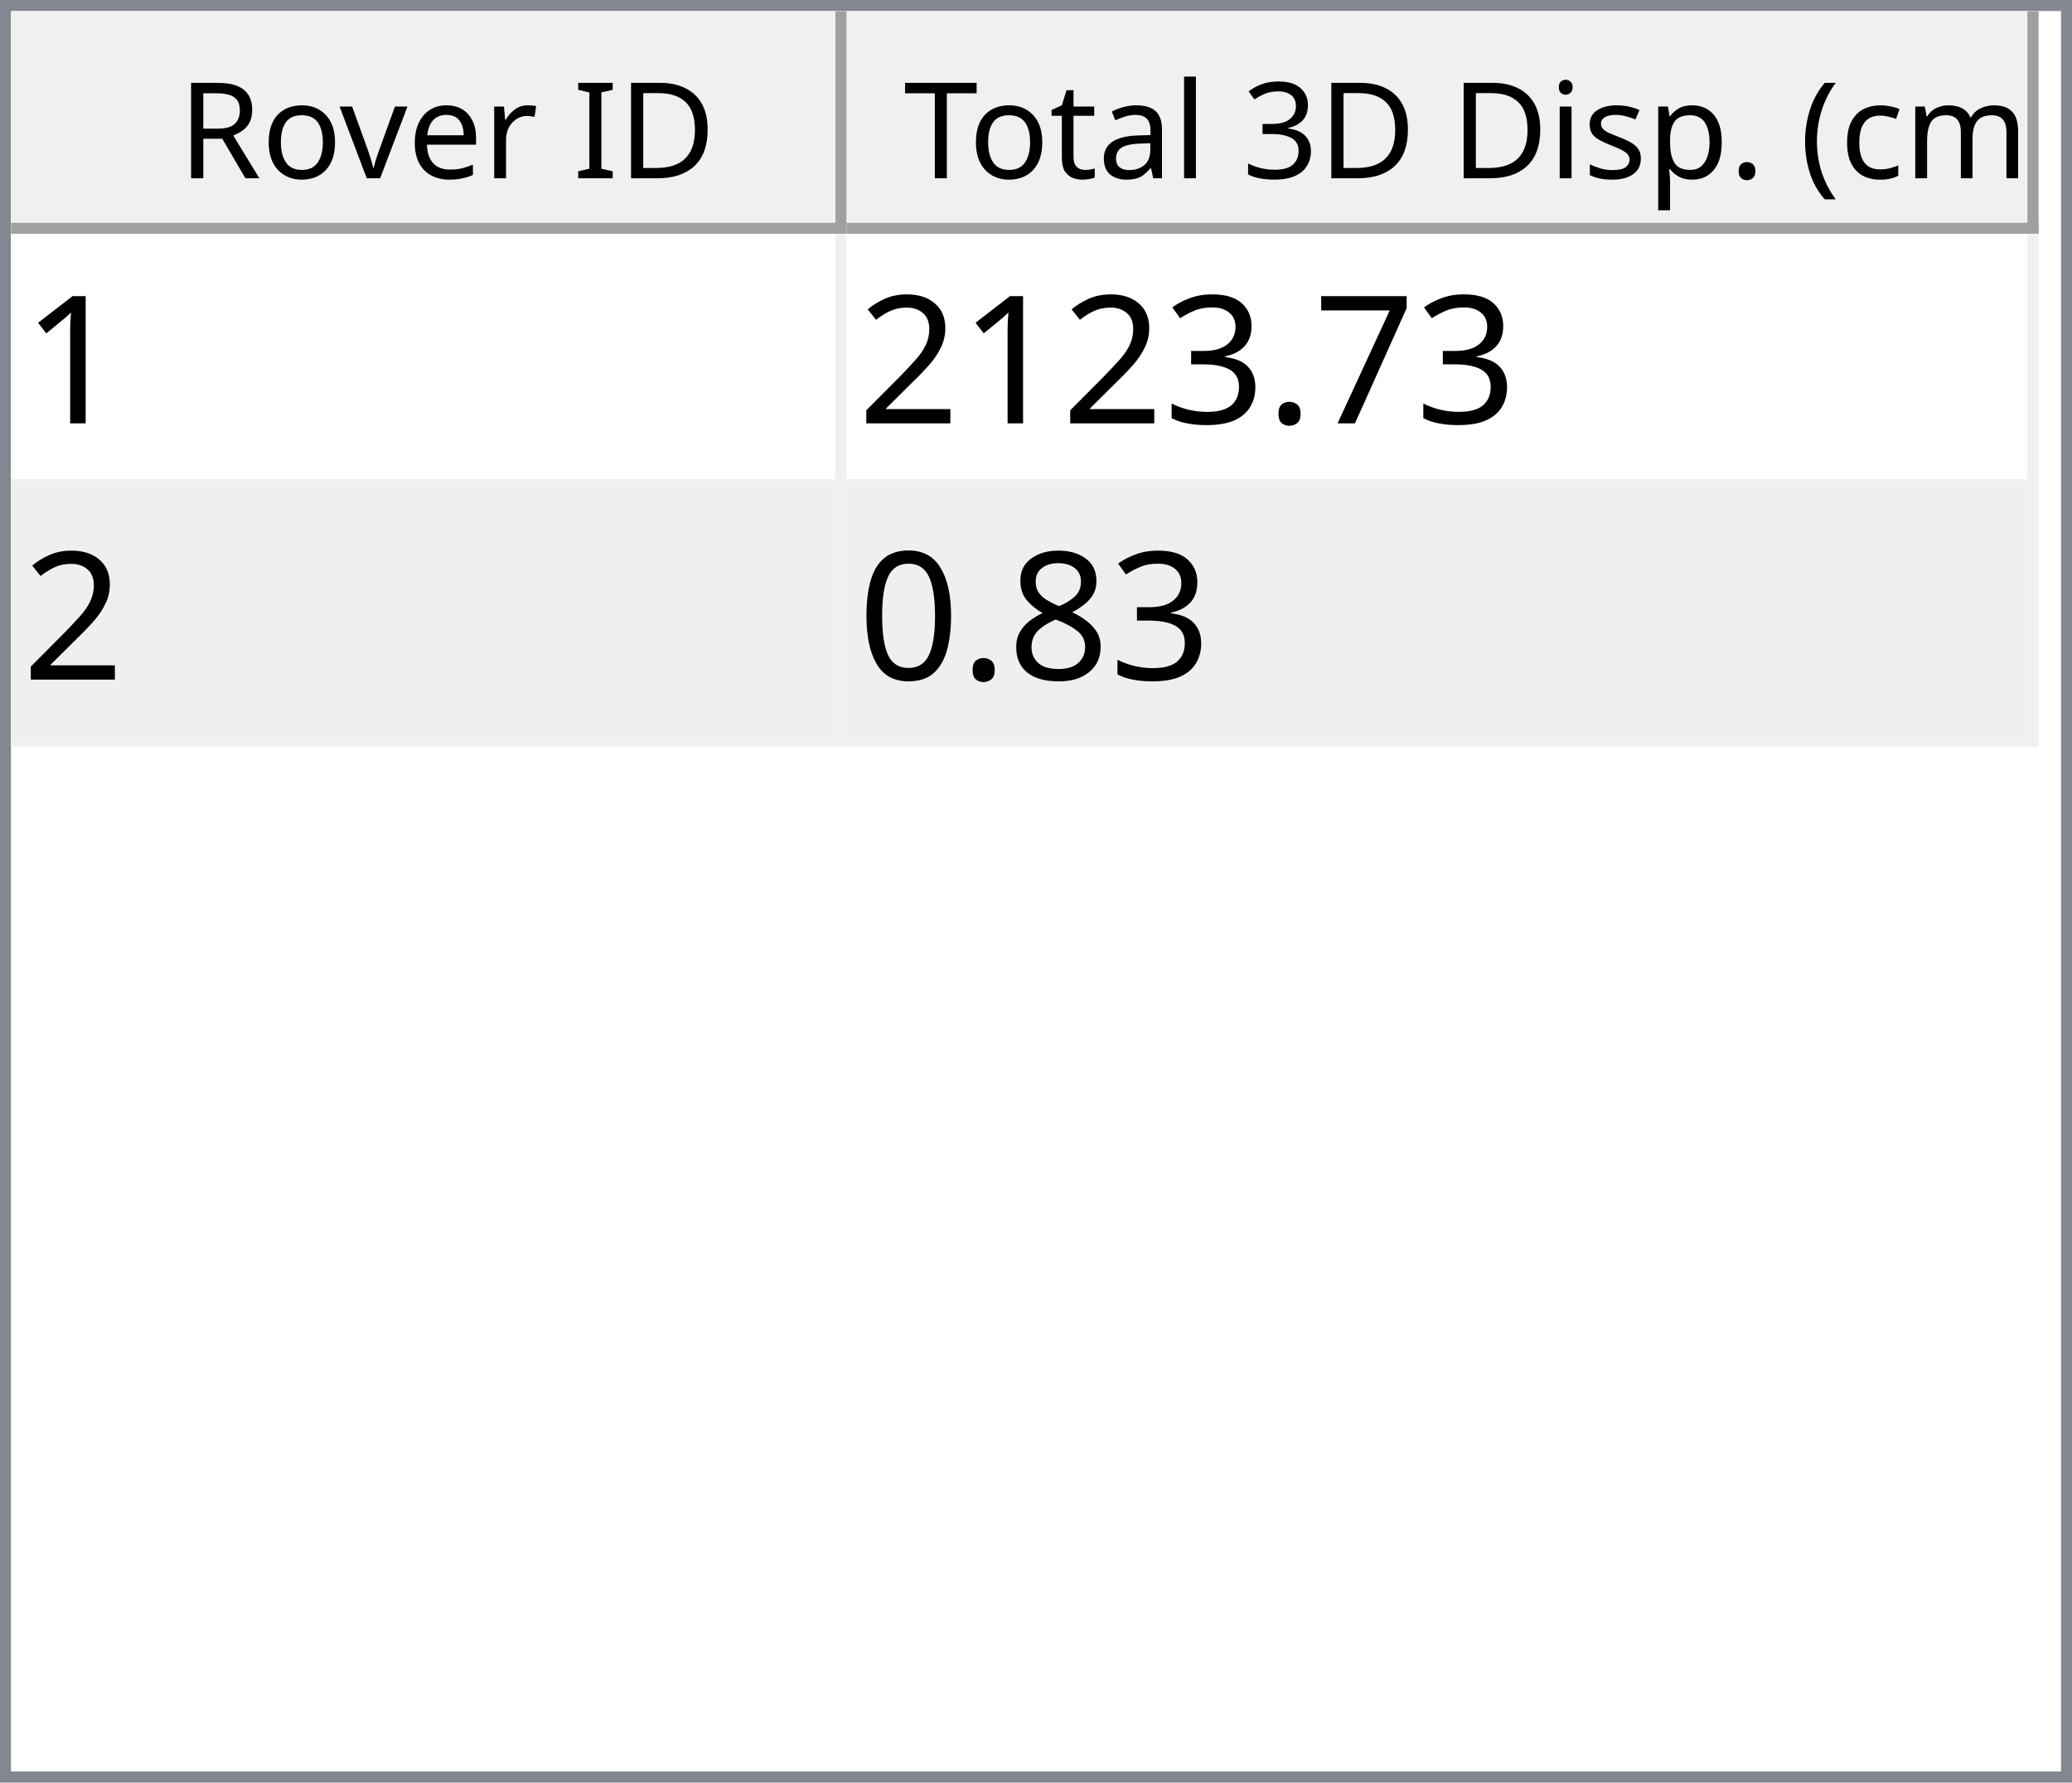
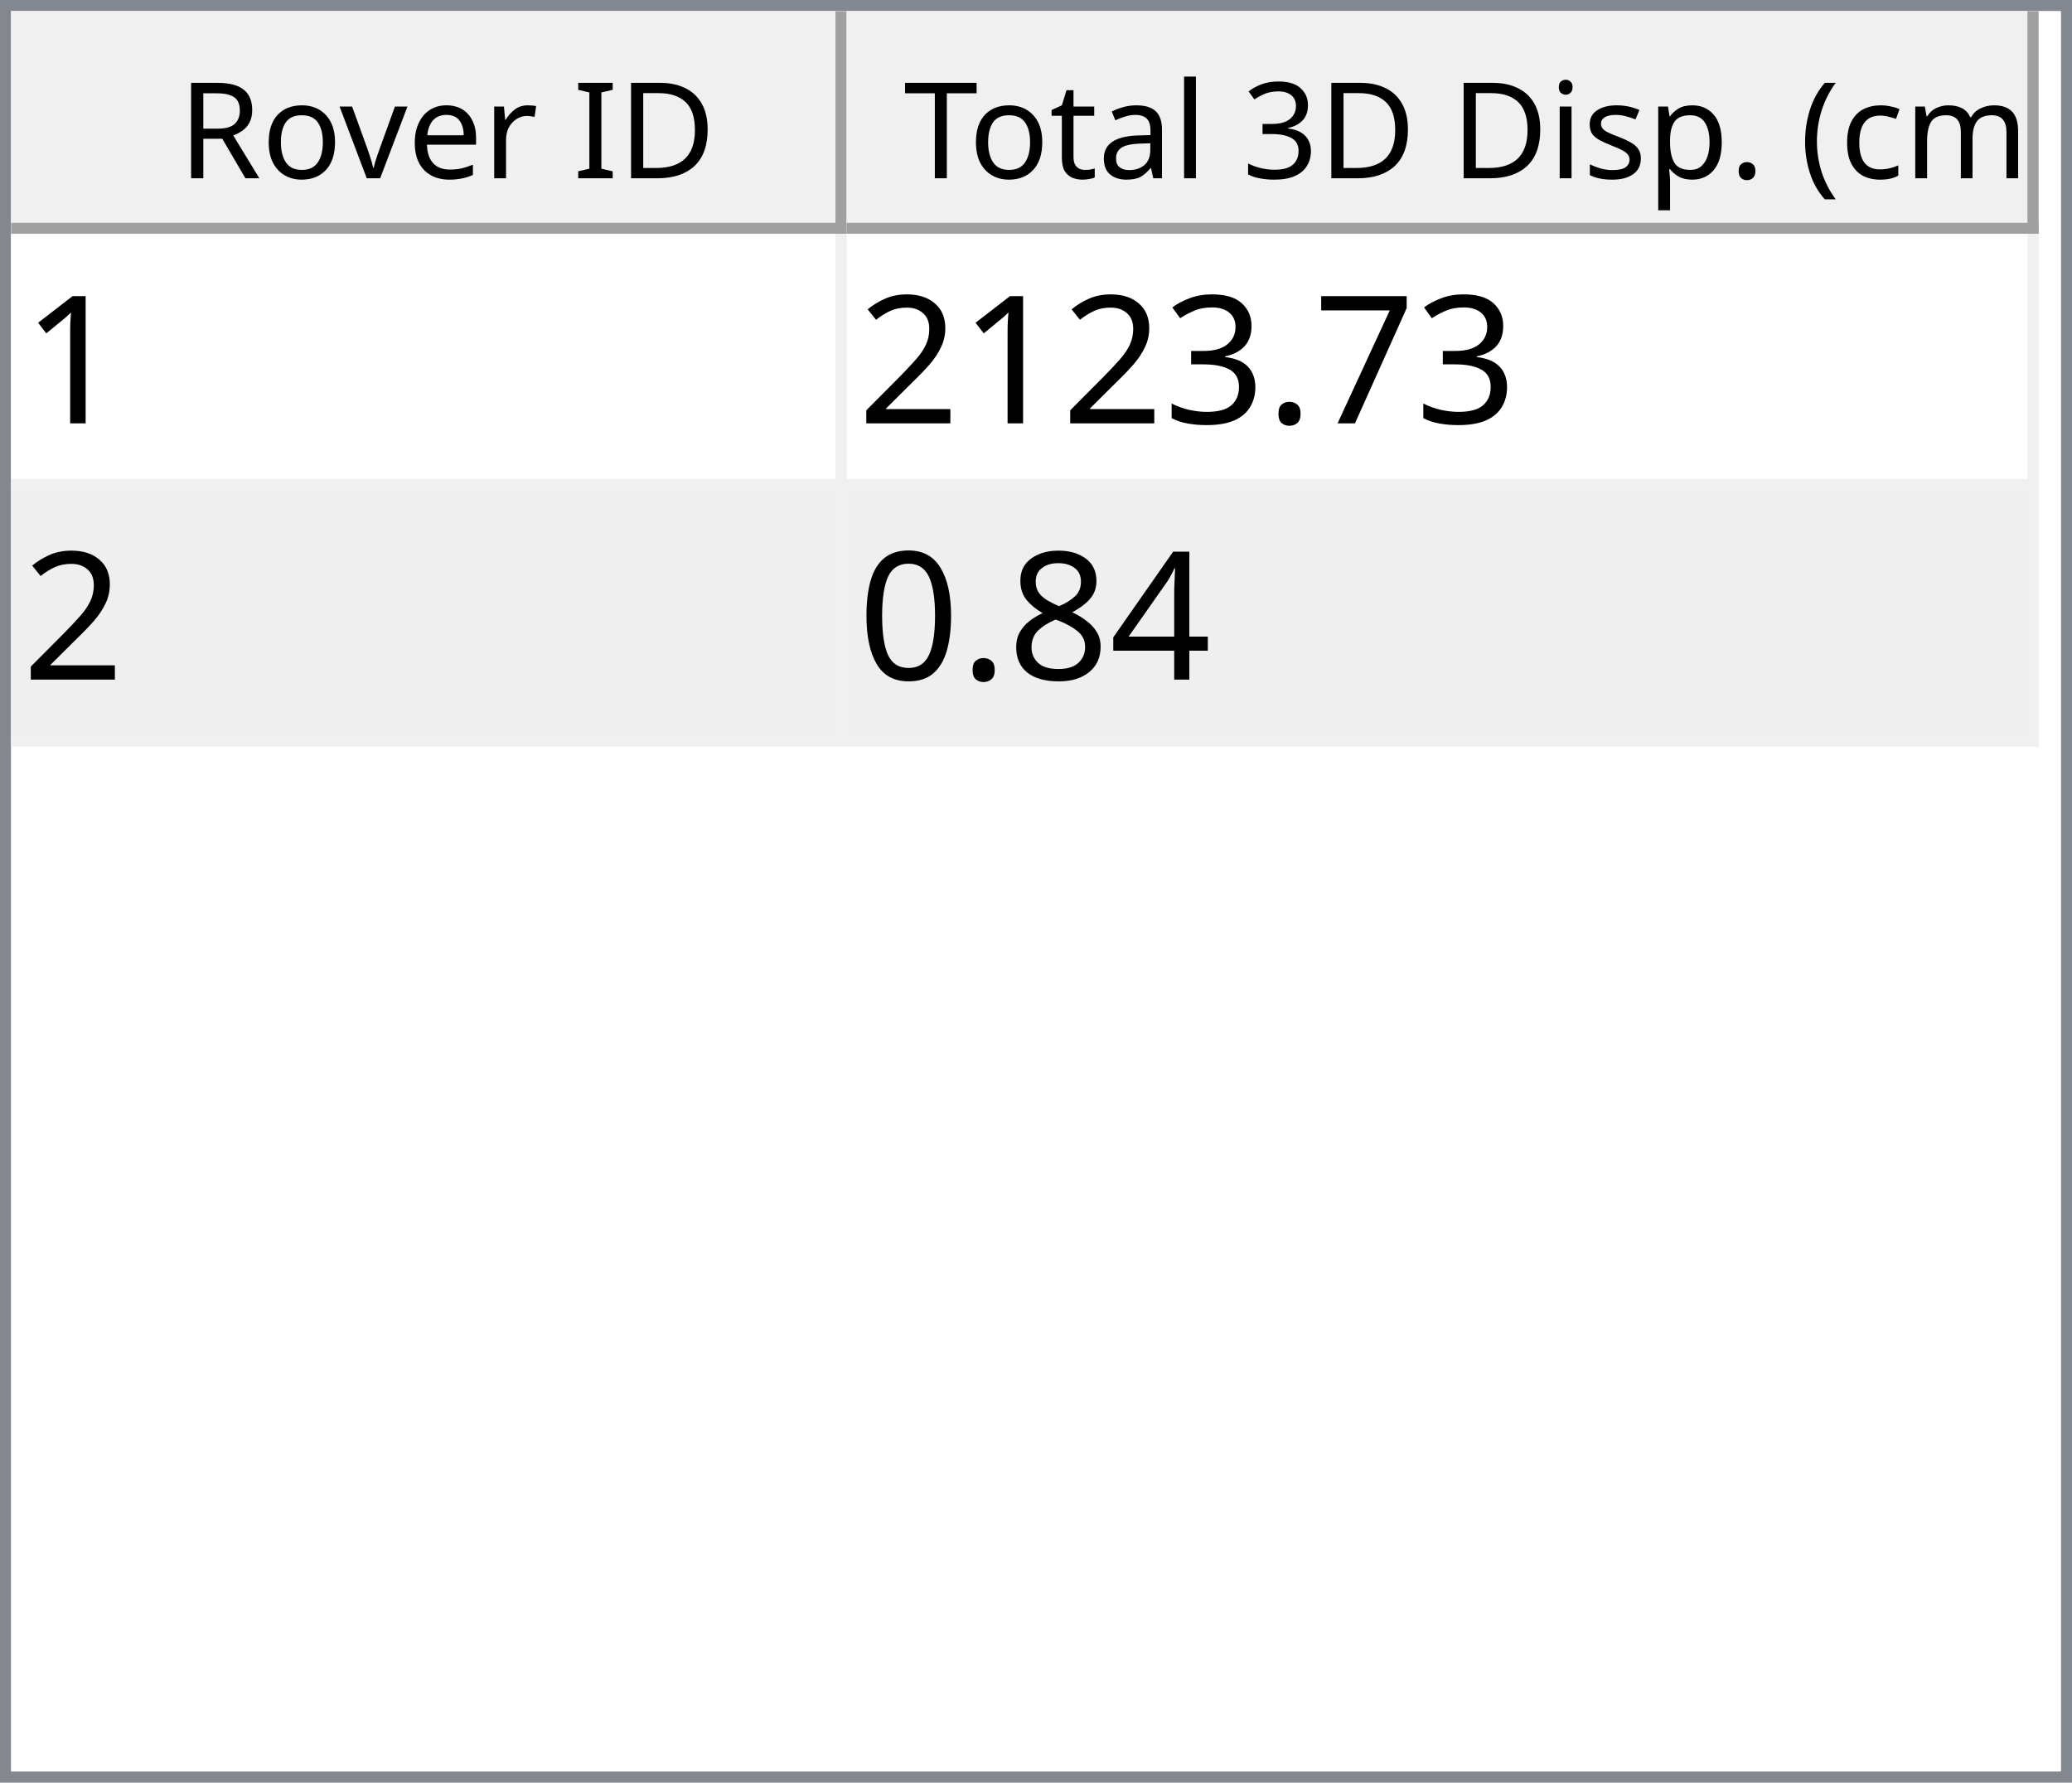
<svg xmlns="http://www.w3.org/2000/svg" style="fill-opacity:1; color-rendering:auto; color-interpolation:auto; text-rendering:auto; stroke:black; stroke-linecap:square; stroke-miterlimit:10; shape-rendering:auto; stroke-opacity:1; fill:black; stroke-dasharray:none; font-weight:normal; stroke-width:1; font-family:'Dialog'; font-style:normal; stroke-linejoin:miter; font-size:12px; stroke-dashoffset:0; image-rendering:auto;" width="186" height="160">
  <defs id="genericDefs" />
  <g>
    <defs id="defs1">
      <clipPath clipPathUnits="userSpaceOnUse" id="clipPath1">
        <path d="M0 0 L186 0 L186 160 L0 160 L0 0 Z" />
      </clipPath>
      <clipPath clipPathUnits="userSpaceOnUse" id="clipPath2">
        <path d="M0 0 L0 160 L186 160 L186 0 Z" />
      </clipPath>
      <clipPath clipPathUnits="userSpaceOnUse" id="clipPath3">
        <path d="M0 0 L0 20 L184 20 L184 0 Z" />
      </clipPath>
      <clipPath clipPathUnits="userSpaceOnUse" id="clipPath4">
        <path d="M0 0 L0 20 L75 20 L75 0 Z" />
      </clipPath>
      <clipPath clipPathUnits="userSpaceOnUse" id="clipPath5">
        <path d="M1 1 L1 19 L74 19 L74 1 Z" />
      </clipPath>
      <clipPath clipPathUnits="userSpaceOnUse" id="clipPath6">
        <path d="M0 0 L0 18 L73 18 L73 0 Z" />
      </clipPath>
      <clipPath clipPathUnits="userSpaceOnUse" id="clipPath7">
        <path d="M-0.5 -0.5 L-0.5 19.5 L74.5 19.5 L74.5 -0.5 Z" />
      </clipPath>
      <clipPath clipPathUnits="userSpaceOnUse" id="clipPath8">
        <path d="M0 0 L0 20 L107 20 L107 0 Z" />
      </clipPath>
      <clipPath clipPathUnits="userSpaceOnUse" id="clipPath9">
        <path d="M1 1 L1 19 L106 19 L106 1 Z" />
      </clipPath>
      <clipPath clipPathUnits="userSpaceOnUse" id="clipPath10">
        <path d="M0 0 L0 18 L105 18 L105 0 Z" />
      </clipPath>
      <clipPath clipPathUnits="userSpaceOnUse" id="clipPath11">
        <path d="M-0.5 -0.5 L-0.5 19.5 L106.5 19.5 L106.5 -0.5 Z" />
      </clipPath>
      <clipPath clipPathUnits="userSpaceOnUse" id="clipPath12">
        <path d="M0 0 L0 138 L184 138 L184 0 Z" />
      </clipPath>
      <clipPath clipPathUnits="userSpaceOnUse" id="clipPath13">
        <path d="M0 0 L0 46 L182 46 L182 0 Z" />
      </clipPath>
      <clipPath clipPathUnits="userSpaceOnUse" id="clipPath14">
        <path d="M-0.5 -0.5 L-0.5 45.5 L181.5 45.5 L181.5 -0.5 Z" />
      </clipPath>
      <clipPath clipPathUnits="userSpaceOnUse" id="clipPath15">
        <path d="M0 0 L0 22 L74 22 L74 0 Z" />
      </clipPath>
      <clipPath clipPathUnits="userSpaceOnUse" id="clipPath16">
        <path d="M0 0 L0 22 L106 22 L106 0 Z" />
      </clipPath>
      <font horiz-adv-x="64.551" id="font1">
        <font-face ascent="107.91" descent="25.098" units-per-em="100" style="font-style:normal; font-family:Segoe UI; font-weight:normal;" />
        <missing-glyph horiz-adv-x="64.551" d="M8.109 0 L8.109 68.266 L56.453 68.266 L56.453 0 L8.109 0 ZM15.328 7.234 L49.219 7.234 L49.219 61.031 L15.328 61.031 L15.328 7.234 Z" />
        <glyph unicode="D" horiz-adv-x="70.117" d="M9.188 0 L9.188 70.016 L28.516 70.016 Q65.531 70.016 65.531 35.891 Q65.531 19.672 55.25 9.836 Q44.969 0 27.734 0 L9.188 0 ZM17.391 62.594 L17.391 7.422 L27.828 7.422 Q41.609 7.422 49.273 14.797 Q56.938 22.172 56.938 35.688 Q56.938 62.594 28.328 62.594 L17.391 62.594 Z" />
        <glyph unicode="I" horiz-adv-x="26.611" d="M17.391 0 L9.188 0 L9.188 70.016 L17.391 70.016 L17.391 0 Z" />
        <glyph unicode=" " horiz-adv-x="27.393" d="" />
        <glyph unicode="r" horiz-adv-x="34.766" d="M34.188 41.891 Q32.078 43.5 28.125 43.5 Q23 43.5 19.555 38.672 Q16.109 33.844 16.109 25.484 L16.109 0 L8.109 0 L8.109 50 L16.109 50 L16.109 39.703 L16.312 39.703 Q18.016 44.969 21.531 47.922 Q25.047 50.875 29.391 50.875 Q32.516 50.875 34.188 50.203 L34.188 41.891 Z" />
        <glyph unicode="e" horiz-adv-x="52.295" d="M48.297 23 L12.984 23 Q13.188 14.656 17.484 10.109 Q21.781 5.562 29.297 5.562 Q37.75 5.562 44.828 11.141 L44.828 3.609 Q38.234 -1.172 27.391 -1.172 Q16.797 -1.172 10.742 5.641 Q4.688 12.453 4.688 24.812 Q4.688 36.469 11.305 43.82 Q17.922 51.172 27.734 51.172 Q37.547 51.172 42.922 44.828 Q48.297 38.484 48.297 27.203 L48.297 23 ZM40.094 29.781 Q40.047 36.719 36.75 40.578 Q33.453 44.438 27.594 44.438 Q21.922 44.438 17.969 40.383 Q14.016 36.328 13.094 29.781 L40.094 29.781 Z" />
        <glyph unicode="v" horiz-adv-x="47.9" d="M47.406 50 L27.484 0 L19.625 0 L0.688 50 L9.469 50 L22.172 13.672 Q23.578 9.672 23.922 6.688 L24.125 6.688 Q24.609 10.453 25.688 13.484 L38.969 50 L47.406 50 Z" />
        <glyph unicode="o" horiz-adv-x="58.594" d="M29 -1.172 Q17.922 -1.172 11.305 5.836 Q4.688 12.844 4.688 24.422 Q4.688 37.016 11.57 44.094 Q18.453 51.172 30.172 51.172 Q41.359 51.172 47.633 44.289 Q53.906 37.406 53.906 25.203 Q53.906 13.234 47.141 6.031 Q40.375 -1.172 29 -1.172 ZM29.594 44.438 Q21.875 44.438 17.383 39.188 Q12.891 33.938 12.891 24.703 Q12.891 15.828 17.43 10.695 Q21.969 5.562 29.594 5.562 Q37.359 5.562 41.531 10.594 Q45.703 15.625 45.703 24.906 Q45.703 34.281 41.531 39.359 Q37.359 44.438 29.594 44.438 Z" />
        <glyph unicode="R" horiz-adv-x="59.814" d="M59.375 0 L49.609 0 L37.891 19.625 Q36.281 22.359 34.766 24.289 Q33.25 26.219 31.664 27.438 Q30.078 28.656 28.25 29.219 Q26.422 29.781 24.125 29.781 L17.391 29.781 L17.391 0 L9.188 0 L9.188 70.016 L30.078 70.016 Q34.672 70.016 38.555 68.867 Q42.438 67.719 45.289 65.375 Q48.141 63.031 49.758 59.547 Q51.375 56.062 51.375 51.375 Q51.375 47.703 50.273 44.656 Q49.172 41.609 47.148 39.211 Q45.125 36.812 42.266 35.133 Q39.406 33.453 35.844 32.516 L35.844 32.328 Q37.594 31.547 38.891 30.547 Q40.188 29.547 41.359 28.18 Q42.531 26.812 43.68 25.078 Q44.828 23.344 46.234 21.047 L59.375 0 ZM17.391 62.594 L17.391 37.203 L28.516 37.203 Q31.594 37.203 34.203 38.133 Q36.812 39.062 38.719 40.797 Q40.625 42.531 41.703 45.047 Q42.781 47.562 42.781 50.688 Q42.781 56.297 39.141 59.445 Q35.5 62.594 28.609 62.594 L17.391 62.594 Z" />
        <glyph unicode=")" horiz-adv-x="30.176" d="M8.297 -15.922 L1.172 -15.922 Q16.406 2.344 16.406 26.812 Q16.406 51.469 1.078 70.016 L8.297 70.016 Q23.531 52.156 23.531 26.703 Q23.531 1.375 8.297 -15.922 Z" />
        <glyph unicode="m" horiz-adv-x="86.133" d="M79.109 0 L71.094 0 L71.094 28.719 Q71.094 37.016 68.531 40.727 Q65.969 44.438 59.906 44.438 Q54.781 44.438 51.195 39.75 Q47.609 35.062 47.609 28.516 L47.609 0 L39.594 0 L39.594 29.688 Q39.594 44.438 28.219 44.438 Q22.953 44.438 19.531 40.016 Q16.109 35.594 16.109 28.516 L16.109 0 L8.109 0 L8.109 50 L16.109 50 L16.109 42.094 L16.312 42.094 Q21.625 51.172 31.844 51.172 Q36.969 51.172 40.773 48.312 Q44.578 45.453 46 40.828 Q51.562 51.172 62.594 51.172 Q79.109 51.172 79.109 30.812 L79.109 0 Z" />
        <glyph unicode="c" horiz-adv-x="46.191" d="M42.188 2.297 Q36.422 -1.172 28.516 -1.172 Q17.828 -1.172 11.258 5.789 Q4.688 12.75 4.688 23.828 Q4.688 36.188 11.766 43.68 Q18.844 51.172 30.672 51.172 Q37.25 51.172 42.281 48.734 L42.281 40.531 Q36.719 44.438 30.375 44.438 Q22.703 44.438 17.797 38.945 Q12.891 33.453 12.891 24.516 Q12.891 15.719 17.508 10.641 Q22.125 5.562 29.891 5.562 Q36.422 5.562 42.188 9.906 L42.188 2.297 Z" />
        <glyph unicode="(" horiz-adv-x="30.176" d="M29.109 -15.922 L21.969 -15.922 Q6.844 1.375 6.844 26.703 Q6.844 52.156 21.969 70.016 L29.203 70.016 Q13.875 51.469 13.875 26.812 Q13.875 2.344 29.109 -15.922 Z" />
        <glyph unicode="." horiz-adv-x="21.68" d="M10.891 -1.078 Q8.641 -1.078 7.055 0.539 Q5.469 2.156 5.469 4.391 Q5.469 6.641 7.055 8.273 Q8.641 9.906 10.891 9.906 Q13.188 9.906 14.797 8.273 Q16.406 6.641 16.406 4.391 Q16.406 2.156 14.797 0.539 Q13.188 -1.078 10.891 -1.078 Z" />
        <glyph unicode="p" horiz-adv-x="58.789" d="M16.312 7.234 L16.109 7.234 L16.109 -23 L8.109 -23 L8.109 50 L16.109 50 L16.109 41.219 L16.312 41.219 Q22.219 51.172 33.594 51.172 Q43.266 51.172 48.688 44.461 Q54.109 37.75 54.109 26.469 Q54.109 13.922 48 6.375 Q41.891 -1.172 31.297 -1.172 Q21.578 -1.172 16.312 7.234 ZM16.109 27.391 L16.109 20.406 Q16.109 14.203 20.141 9.883 Q24.172 5.562 30.375 5.562 Q37.641 5.562 41.773 11.133 Q45.906 16.703 45.906 26.609 Q45.906 34.969 42.047 39.703 Q38.188 44.438 31.594 44.438 Q24.609 44.438 20.359 39.578 Q16.109 34.719 16.109 27.391 Z" />
        <glyph unicode="s" horiz-adv-x="42.432" d="M5.078 1.812 L5.078 10.406 Q11.625 5.562 19.484 5.562 Q30.031 5.562 30.031 12.594 Q30.031 14.594 29.125 15.992 Q28.219 17.391 26.68 18.461 Q25.141 19.531 23.07 20.383 Q21 21.234 18.609 22.172 Q15.281 23.484 12.766 24.828 Q10.25 26.172 8.57 27.859 Q6.891 29.547 6.031 31.695 Q5.172 33.844 5.172 36.719 Q5.172 40.234 6.789 42.945 Q8.406 45.656 11.086 47.484 Q13.766 49.312 17.211 50.242 Q20.656 51.172 24.312 51.172 Q30.812 51.172 35.938 48.922 L35.938 40.828 Q30.422 44.438 23.25 44.438 Q21 44.438 19.195 43.922 Q17.391 43.406 16.094 42.477 Q14.797 41.547 14.086 40.258 Q13.375 38.969 13.375 37.406 Q13.375 35.453 14.086 34.133 Q14.797 32.812 16.164 31.789 Q17.531 30.766 19.484 29.938 Q21.438 29.109 23.922 28.125 Q27.25 26.859 29.883 25.516 Q32.516 24.172 34.375 22.484 Q36.234 20.797 37.234 18.602 Q38.234 16.406 38.234 13.375 Q38.234 9.672 36.602 6.938 Q34.969 4.203 32.234 2.398 Q29.5 0.594 25.93 -0.289 Q22.359 -1.172 18.453 -1.172 Q10.75 -1.172 5.078 1.812 Z" />
        <glyph unicode="i" horiz-adv-x="24.219" d="M12.203 62.703 Q10.062 62.703 8.547 64.164 Q7.031 65.625 7.031 67.875 Q7.031 70.125 8.547 71.609 Q10.062 73.094 12.203 73.094 Q14.406 73.094 15.945 71.609 Q17.484 70.125 17.484 67.875 Q17.484 65.719 15.945 64.211 Q14.406 62.703 12.203 62.703 ZM16.109 0 L8.109 0 L8.109 50 L16.109 50 L16.109 0 Z" />
        <glyph unicode="3" horiz-adv-x="53.906" d="M46.531 19.828 Q46.531 15.094 44.75 11.211 Q42.969 7.328 39.719 4.57 Q36.469 1.812 31.93 0.297 Q27.391 -1.219 21.922 -1.219 Q11.922 -1.219 6 2.594 L6 11.188 Q13.094 5.609 22.219 5.609 Q25.875 5.609 28.828 6.539 Q31.781 7.469 33.906 9.227 Q36.031 10.984 37.18 13.477 Q38.328 15.969 38.328 19.094 Q38.328 32.812 18.797 32.812 L12.984 32.812 L12.984 39.594 L18.5 39.594 Q35.797 39.594 35.797 52.484 Q35.797 64.406 22.609 64.406 Q15.188 64.406 8.688 59.422 L8.688 67.188 Q15.375 71.188 24.609 71.188 Q29 71.188 32.57 69.969 Q36.141 68.75 38.68 66.555 Q41.219 64.359 42.609 61.281 Q44 58.203 44 54.5 Q44 40.672 30.031 36.719 L30.031 36.531 Q33.594 36.141 36.625 34.797 Q39.656 33.453 41.852 31.305 Q44.047 29.156 45.289 26.25 Q46.531 23.344 46.531 19.828 Z" />
        <glyph unicode="l" horiz-adv-x="24.219" d="M16.109 0 L8.109 0 L8.109 74.031 L16.109 74.031 L16.109 0 Z" />
        <glyph unicode="a" horiz-adv-x="50.879" d="M43.891 0 L35.891 0 L35.891 7.812 L35.688 7.812 Q30.469 -1.172 20.312 -1.172 Q12.844 -1.172 8.617 2.781 Q4.391 6.734 4.391 13.281 Q4.391 27.297 20.906 29.594 L35.891 31.688 Q35.891 44.438 25.594 44.438 Q16.547 44.438 9.281 38.281 L9.281 46.484 Q16.656 51.172 26.266 51.172 Q43.891 51.172 43.891 32.516 L43.891 0 ZM35.891 25.297 L23.828 23.641 Q18.266 22.859 15.43 20.875 Q12.594 18.891 12.594 13.875 Q12.594 10.203 15.211 7.883 Q17.828 5.562 22.172 5.562 Q28.125 5.562 32.008 9.742 Q35.891 13.922 35.891 20.312 L35.891 25.297 Z" />
        <glyph unicode="t" horiz-adv-x="33.887" d="M31.297 0.484 Q28.469 -1.078 23.828 -1.078 Q10.688 -1.078 10.688 13.578 L10.688 43.172 L2.094 43.172 L2.094 50 L10.688 50 L10.688 62.203 L18.703 64.797 L18.703 50 L31.297 50 L31.297 43.172 L18.703 43.172 L18.703 14.984 Q18.703 9.969 20.414 7.82 Q22.125 5.672 26.078 5.672 Q29.109 5.672 31.297 7.328 L31.297 0.484 Z" />
        <glyph unicode="T" horiz-adv-x="52.393" d="M50.594 62.594 L30.375 62.594 L30.375 0 L22.172 0 L22.172 62.594 L2 62.594 L2 70.016 L50.594 70.016 L50.594 62.594 Z" />
      </font>
      <font horiz-adv-x="75.0" id="font2">
        <font-face ascent="100.537" descent="21.973" units-per-em="100" style="font-style:normal; font-family:sans-serif; font-weight:normal;" />
        <missing-glyph horiz-adv-x="75.0" d="M12.5 0 L12.5 62.5 L62.5 62.5 L62.5 0 L12.5 0 ZM14.062 1.562 L60.938 1.562 L60.938 60.938 L14.062 60.938 L14.062 1.562 Z" />
        <glyph unicode="1" horiz-adv-x="55.615" d="M37.25 0 L28.469 0 L28.469 56 Q25.297 52.984 20.141 49.953 Q14.984 46.922 10.891 45.406 L10.891 53.906 Q18.266 57.375 23.781 62.305 Q29.297 67.234 31.594 71.875 L37.25 71.875 L37.25 0 Z" />
        <glyph unicode="7" horiz-adv-x="55.615" d="M4.734 62.203 L4.734 70.656 L51.078 70.656 L51.078 63.812 Q44.234 56.547 37.523 44.484 Q30.812 32.422 27.156 19.672 Q24.516 10.688 23.781 0 L14.75 0 Q14.891 8.453 18.062 20.414 Q21.234 32.375 27.172 43.484 Q33.109 54.594 39.797 62.203 L4.734 62.203 Z" />
        <glyph unicode="." horiz-adv-x="27.783" d="M9.078 0 L9.078 10.016 L19.094 10.016 L19.094 0 L9.078 0 Z" />
        <glyph unicode="3" horiz-adv-x="55.615" d="M4.203 18.891 L12.984 20.062 Q14.5 12.594 18.141 9.297 Q21.781 6 27 6 Q33.203 6 37.477 10.297 Q41.75 14.594 41.75 20.953 Q41.75 27 37.797 30.93 Q33.844 34.859 27.734 34.859 Q25.25 34.859 21.531 33.891 L22.516 41.609 Q23.391 41.5 23.922 41.5 Q29.547 41.5 34.039 44.43 Q38.531 47.359 38.531 53.469 Q38.531 58.297 35.258 61.477 Q31.984 64.656 26.812 64.656 Q21.688 64.656 18.266 61.43 Q14.844 58.203 13.875 51.766 L5.078 53.328 Q6.688 62.156 12.398 67.016 Q18.109 71.875 26.609 71.875 Q32.469 71.875 37.398 69.359 Q42.328 66.844 44.945 62.5 Q47.562 58.156 47.562 53.266 Q47.562 48.641 45.07 44.828 Q42.578 41.016 37.703 38.766 Q44.047 37.312 47.562 32.695 Q51.078 28.078 51.078 21.141 Q51.078 11.766 44.242 5.25 Q37.406 -1.266 26.953 -1.266 Q17.531 -1.266 11.305 4.352 Q5.078 9.969 4.203 18.891 Z" />
        <glyph unicode="2" horiz-adv-x="55.615" d="M50.344 8.453 L50.344 0 L3.031 0 Q2.938 3.172 4.047 6.109 Q5.859 10.938 9.836 15.625 Q13.812 20.312 21.344 26.469 Q33.016 36.031 37.117 41.625 Q41.219 47.219 41.219 52.203 Q41.219 57.422 37.477 61.008 Q33.734 64.594 27.734 64.594 Q21.391 64.594 17.578 60.789 Q13.766 56.984 13.719 50.25 L4.688 51.172 Q5.609 61.281 11.664 66.578 Q17.719 71.875 27.938 71.875 Q38.234 71.875 44.242 66.164 Q50.25 60.453 50.25 52 Q50.25 47.703 48.492 43.555 Q46.734 39.406 42.656 34.812 Q38.578 30.219 29.109 22.219 Q21.188 15.578 18.945 13.211 Q16.703 10.844 15.234 8.453 L50.344 8.453 Z" />
+         <glyph unicode="4" horiz-adv-x="55.615" d="M32.328 0 L32.328 17.141 L1.266 17.141 L1.266 25.203 L33.938 71.578 L41.109 71.578 L41.109 25.203 L50.781 25.203 L50.781 17.141 L41.109 17.141 L41.109 0 L32.328 0 ZM32.328 25.203 L32.328 57.469 L9.906 25.203 L32.328 25.203 Z" />
        <glyph unicode="8" horiz-adv-x="55.615" d="M17.672 38.812 Q12.203 40.828 9.57 44.539 Q6.938 48.25 6.938 53.422 Q6.938 61.234 12.555 66.555 Q18.172 71.875 27.484 71.875 Q36.859 71.875 42.578 66.43 Q48.297 60.984 48.297 53.172 Q48.297 48.188 45.68 44.508 Q43.062 40.828 37.75 38.812 Q44.344 36.672 47.781 31.883 Q51.219 27.094 51.219 20.453 Q51.219 11.281 44.727 5.031 Q38.234 -1.219 27.641 -1.219 Q17.047 -1.219 10.547 5.055 Q4.047 11.328 4.047 20.703 Q4.047 27.688 7.594 32.398 Q11.141 37.109 17.672 38.812 ZM15.922 53.719 Q15.922 48.641 19.195 45.414 Q22.469 42.188 27.688 42.188 Q32.766 42.188 36.016 45.383 Q39.266 48.578 39.266 53.219 Q39.266 58.062 35.914 61.359 Q32.562 64.656 27.594 64.656 Q22.562 64.656 19.242 61.43 Q15.922 58.203 15.922 53.719 ZM13.094 20.656 Q13.094 16.891 14.875 13.375 Q16.656 9.859 20.172 7.93 Q23.688 6 27.734 6 Q34.031 6 38.133 10.055 Q42.234 14.109 42.234 20.359 Q42.234 26.703 38.016 30.859 Q33.797 35.016 27.438 35.016 Q21.234 35.016 17.164 30.914 Q13.094 26.812 13.094 20.656 Z" />
        <glyph unicode="0" horiz-adv-x="55.615" d="M4.156 35.297 Q4.156 48 6.766 55.742 Q9.375 63.484 14.523 67.68 Q19.672 71.875 27.484 71.875 Q33.25 71.875 37.594 69.555 Q41.938 67.234 44.773 62.867 Q47.609 58.5 49.219 52.227 Q50.828 45.953 50.828 35.297 Q50.828 22.703 48.242 14.969 Q45.656 7.234 40.508 3.008 Q35.359 -1.219 27.484 -1.219 Q17.141 -1.219 11.234 6.203 Q4.156 15.141 4.156 35.297 ZM13.188 35.297 Q13.188 17.672 17.312 11.836 Q21.438 6 27.484 6 Q33.547 6 37.672 11.859 Q41.797 17.719 41.797 35.297 Q41.797 52.984 37.672 58.789 Q33.547 64.594 27.391 64.594 Q21.344 64.594 17.719 59.469 Q13.188 52.938 13.188 35.297 Z" />
      </font>
    </defs>
    <g style="fill:white; stroke:white;">
      <rect x="0" y="0" width="186" style="clip-path:url(#clipPath1); stroke:none;" height="160" />
    </g>
    <g style="fill:white; text-rendering:optimizeSpeed; color-rendering:optimizeSpeed; image-rendering:optimizeSpeed; shape-rendering:crispEdges; stroke:white; color-interpolation:sRGB;">
      <rect x="0" width="186" height="160" y="0" style="stroke:none;" />
      <path style="stroke:none;" d="M0 160 L186 160 L186 0 L0 0 Z" />
    </g>
    <g style="fill:rgb(240,240,240); font-family:'Segoe UI'; stroke:rgb(240,240,240);">
      <rect x="0" y="0" width="186" style="clip-path:url(#clipPath2); stroke:none;" height="160" />
    </g>
    <g style="fill:rgb(130,135,144); font-family:'Segoe UI'; stroke:rgb(130,135,144);">
      <path d="M0 0 L186 0 L186 160 L0 160 L0 0 ZM1 1 L185 1 L185 159 L1 159 L1 1 Z" style="fill-rule:evenodd; clip-path:url(#clipPath2); stroke:none;" />
    </g>
    <g style="fill:white; font-family:'Segoe UI'; stroke:white;" transform="translate(1,1)">
      <rect x="0" y="0" width="184" style="clip-path:url(#clipPath3); stroke:none;" height="20" />
    </g>
    <g style="fill:rgb(240,240,240); font-family:'Segoe UI'; stroke:rgb(240,240,240);" transform="translate(1,1)">
      <rect x="0" y="0" width="75" style="clip-path:url(#clipPath4); stroke:none;" height="20" />
    </g>
    <g style="font-family:'Segoe UI';" transform="translate(2,2)">
      <text x="14" xml:space="preserve" y="14" style="clip-path:url(#clipPath6); stroke:none;">Rover ID</text>
    </g>
    <g style="fill:rgb(160,160,160); font-family:'Segoe UI'; stroke:rgb(160,160,160); stroke-linejoin:bevel;" transform="translate(1.5,1.5)">
      <line x1="74" x2="74" y1="0" style="fill:none; clip-path:url(#clipPath7);" y2="19" />
    </g>
    <g style="fill:rgb(160,160,160); font-family:'Segoe UI'; stroke:rgb(160,160,160); stroke-linejoin:bevel;" transform="matrix(1,0,0,1,1,1) translate(0.5,0.5)">
      <line x1="0" x2="74" y1="19" style="fill:none; clip-path:url(#clipPath7);" y2="19" />
    </g>
    <g style="fill:rgb(240,240,240); font-family:'Segoe UI'; stroke:rgb(240,240,240);" transform="translate(76,1)">
      <rect x="0" y="0" width="107" style="clip-path:url(#clipPath8); stroke:none;" height="20" />
    </g>
    <g style="font-family:'Segoe UI';" transform="translate(77,2)">
      <text x="1" xml:space="preserve" y="14" style="clip-path:url(#clipPath10); stroke:none;"> Total 3D Disp. (cm)</text>
    </g>
    <g style="fill:rgb(160,160,160); font-family:'Segoe UI'; stroke:rgb(160,160,160); stroke-linejoin:bevel;" transform="translate(76.5,1.5)">
      <line x1="106" x2="106" y1="0" style="fill:none; clip-path:url(#clipPath11);" y2="19" />
    </g>
    <g style="fill:rgb(160,160,160); font-family:'Segoe UI'; stroke:rgb(160,160,160); stroke-linejoin:bevel;" transform="matrix(1,0,0,1,76,1) translate(0.5,0.5)">
      <line x1="0" x2="106" y1="19" style="fill:none; clip-path:url(#clipPath11);" y2="19" />
    </g>
    <g style="fill:white; font-family:'Segoe UI'; stroke:white;" transform="translate(1,21)">
      <rect x="0" y="0" width="184" style="clip-path:url(#clipPath12); stroke:none;" height="138" />
    </g>
    <g style="fill:rgb(240,240,240); font-size:16px; font-family:sans-serif; stroke:rgb(240,240,240);" transform="translate(1,21)">
      <rect x="0" y="0" width="182" style="clip-path:url(#clipPath13); stroke:none;" height="46" />
      <line transform="translate(0.5,0.5)" x1="0" x2="181" y1="22" style="clip-path:url(#clipPath14); fill:none; stroke-linejoin:bevel;" y2="22" />
    </g>
    <g transform="matrix(1,0,0,1,1,21) translate(0.5,0.5)" style="fill:rgb(240,240,240); font-size:16px; font-family:sans-serif; stroke:rgb(240,240,240); stroke-linejoin:bevel;">
      <line x1="0" x2="181" y1="45" style="fill:none; clip-path:url(#clipPath14);" y2="45" />
    </g>
    <g transform="matrix(1,0,0,1,1,21) translate(0.5,0.5)" style="fill:rgb(240,240,240); font-size:16px; font-family:sans-serif; stroke:rgb(240,240,240); stroke-linejoin:bevel;">
      <line x1="74" x2="74" y1="0" style="fill:none; clip-path:url(#clipPath14);" y2="45" />
    </g>
    <g transform="matrix(1,0,0,1,1,21) translate(0.5,0.5)" style="fill:rgb(240,240,240); font-size:16px; font-family:sans-serif; stroke:rgb(240,240,240); stroke-linejoin:bevel;">
      <line x1="181" x2="181" y1="0" style="fill:none; clip-path:url(#clipPath14);" y2="45" />
    </g>
    <g style="fill:white; font-size:16px; font-family:sans-serif; stroke:white;" transform="matrix(1,0,0,1,1,21)">
      <rect x="0" y="0" width="74" style="clip-path:url(#clipPath15); stroke:none;" height="22" />
      <text x="1" y="17" style="fill:black; clip-path:url(#clipPath15); stroke:none;" xml:space="preserve">1</text>
    </g>
    <g style="fill:white; font-size:16px; font-family:sans-serif; stroke:white;" transform="matrix(1,0,0,1,1,21) translate(75,0)">
      <rect x="0" y="0" width="106" style="clip-path:url(#clipPath16); stroke:none;" height="22" />
      <text x="1" y="17" style="fill:black; clip-path:url(#clipPath16); stroke:none;" xml:space="preserve">2123.73</text>
    </g>
    <g style="fill:rgb(239,239,239); font-size:16px; font-family:sans-serif; stroke:rgb(239,239,239);" transform="matrix(1,0,0,1,1,21) translate(0,23)">
      <rect x="0" y="0" width="74" style="clip-path:url(#clipPath15); stroke:none;" height="22" />
      <text x="1" y="17" style="fill:black; clip-path:url(#clipPath15); stroke:none;" xml:space="preserve">2</text>
    </g>
    <g style="fill:rgb(239,239,239); font-size:16px; font-family:sans-serif; stroke:rgb(239,239,239);" transform="matrix(1,0,0,1,1,21) translate(75,23)">
      <rect x="0" y="0" width="106" style="clip-path:url(#clipPath16); stroke:none;" height="22" />
-       <text x="1" y="17" style="fill:black; clip-path:url(#clipPath16); stroke:none;" xml:space="preserve">0.83</text>
+       <text x="1" y="17" style="fill:black; clip-path:url(#clipPath16); stroke:none;" xml:space="preserve">0.84</text>
    </g>
  </g>
</svg>
